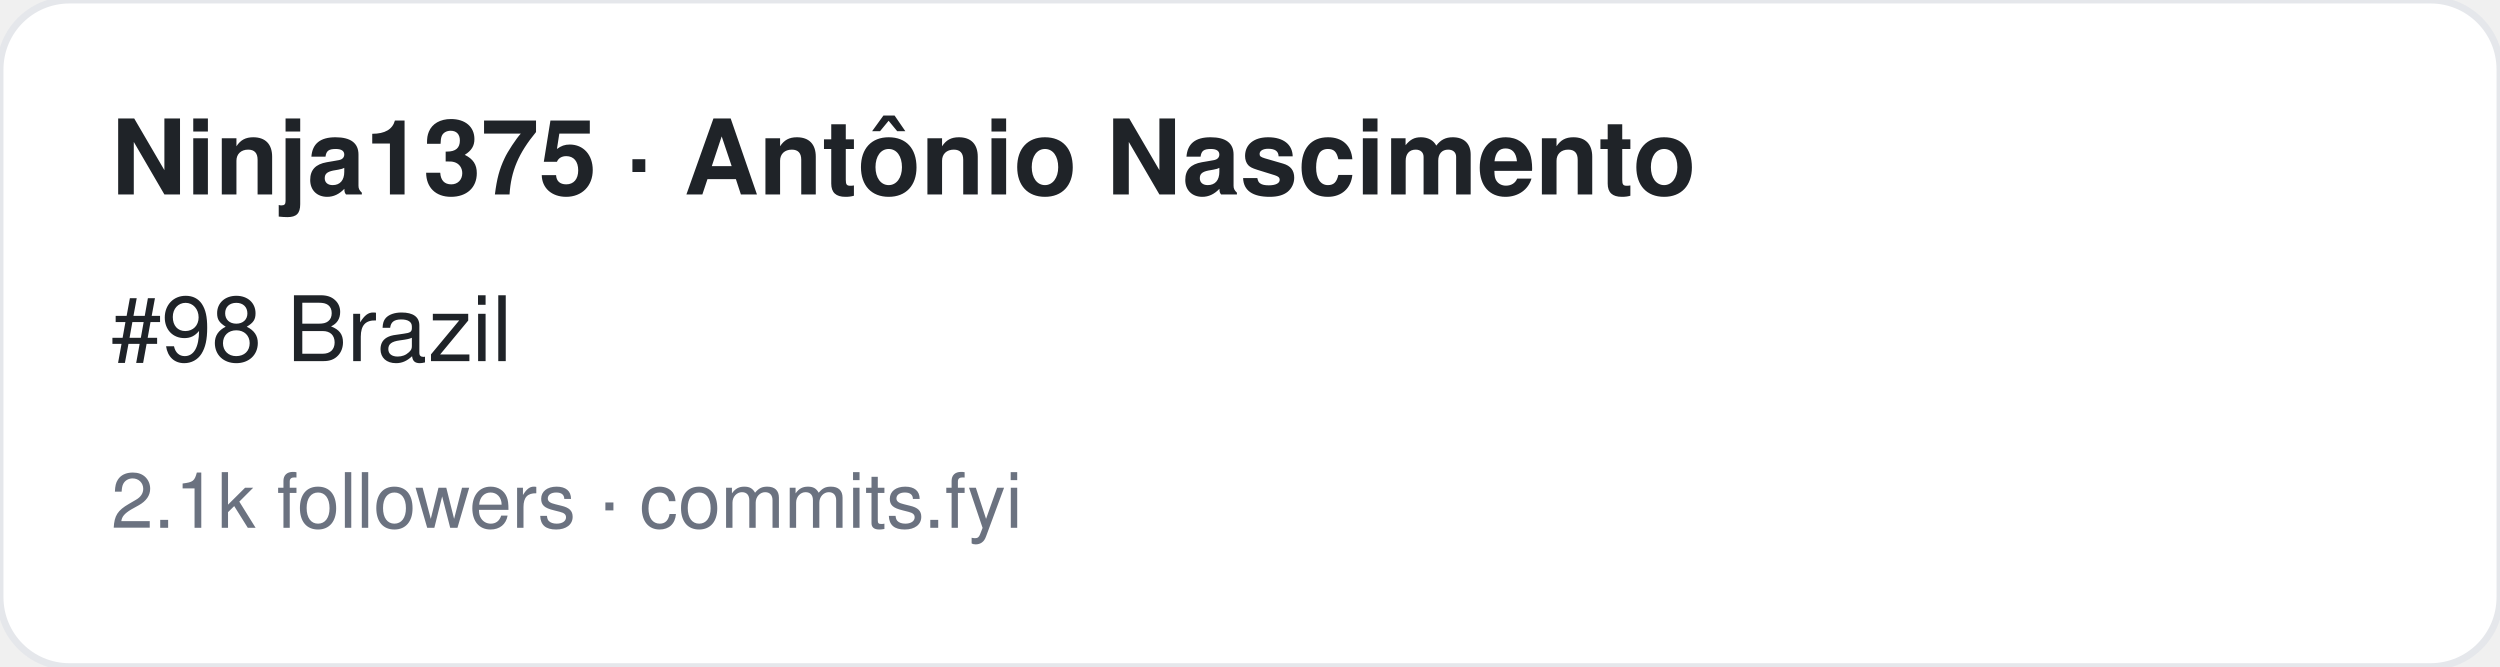
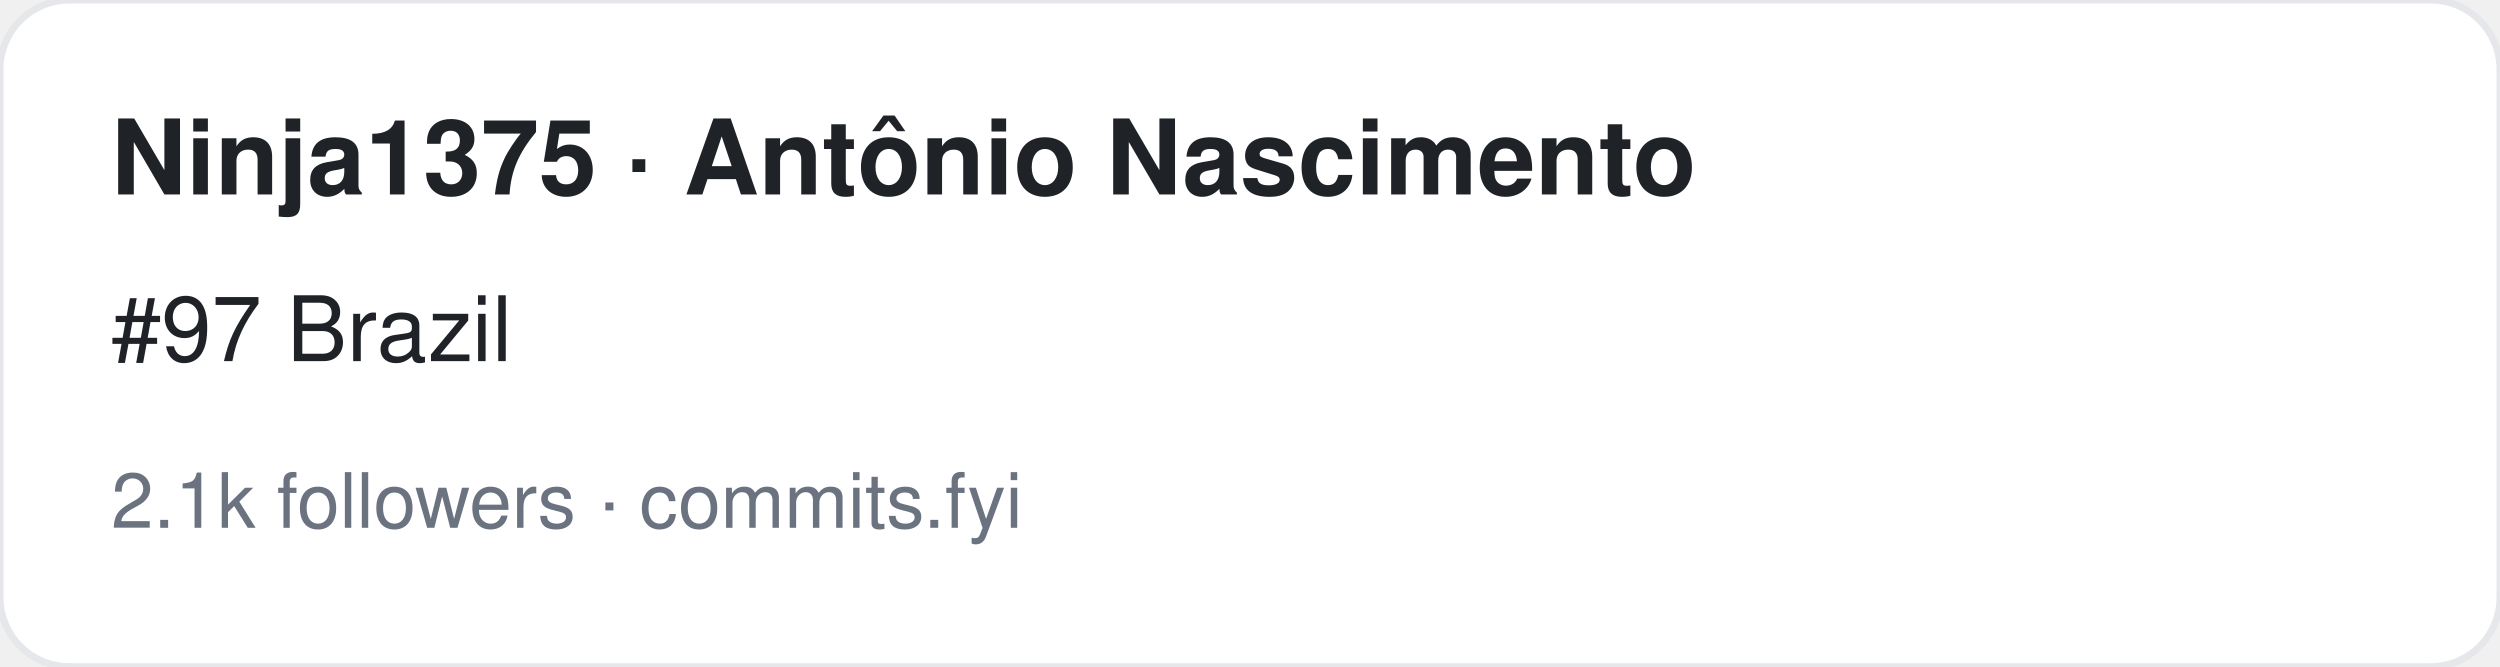
<svg xmlns="http://www.w3.org/2000/svg" width="360" height="96" viewBox="0 0 360 96" font-family="-apple-system,BlinkMacSystemFont,Segoe UI,Helvetica,Arial,sans-serif">
  <rect width="360" height="96" rx="10" fill="#ffffff" stroke="#e5e7eb" />
  <text x="16" y="28" font-size="15" font-weight="700" fill="#1f2328">Ninja1375 · Antônio Nascimento </text>
-   <text x="16" y="52" font-size="13" fill="#1f2328">#98 Brazil</text>
+   <text x="16" y="52" font-size="13" fill="#1f2328">#97 Brazil</text>
  <text x="16" y="76" font-size="11" fill="#6b7280">2.1k followers · commits.fyi</text>
</svg>
